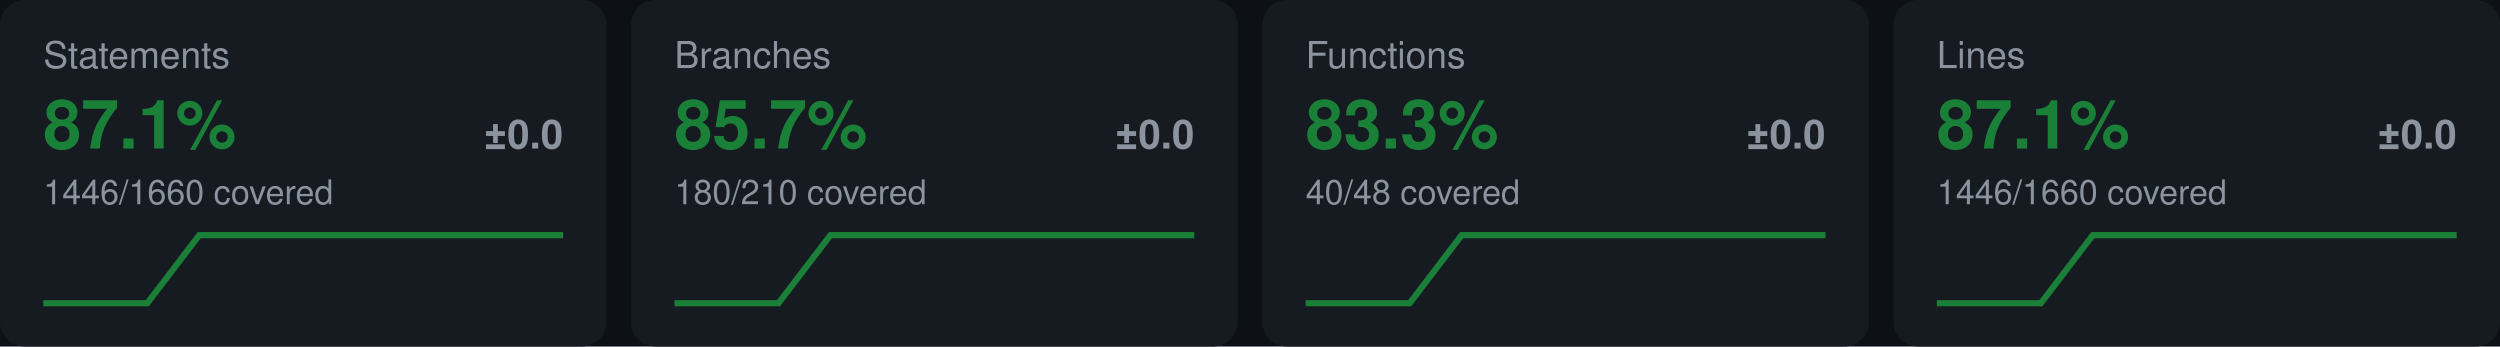
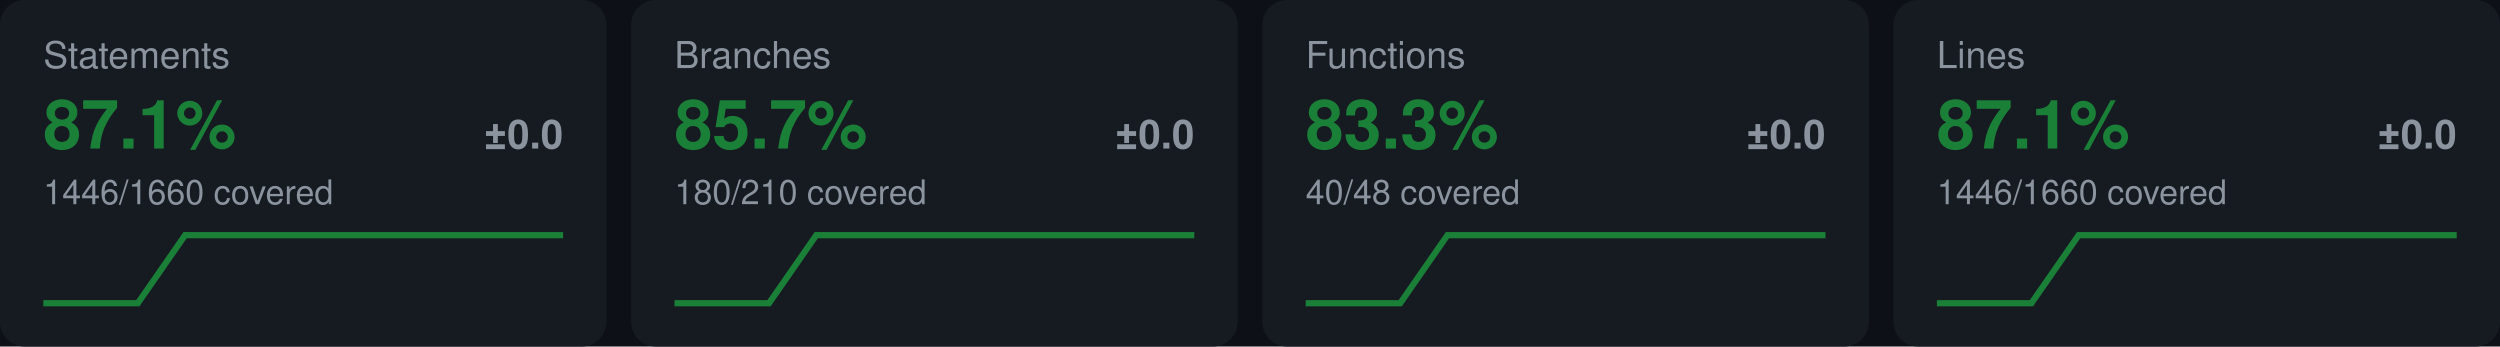
<svg xmlns="http://www.w3.org/2000/svg" width="808" height="112" viewBox="0 0 808 112" font-family="-apple-system,Segoe UI,Helvetica,Arial,sans-serif" role="img" aria-label="coverage metrics">
  <rect width="808" height="112" fill="#0d1117" />
  <rect x="0" y="0" width="196" height="112" rx="8" fill="#161b22" />
  <text x="14" y="22" font-size="12" fill="#8b949e">Statements</text>
  <text x="14" y="48" font-size="22" font-weight="700" fill="#1a7f37">87.1%</text>
  <text x="182" y="48" font-size="13" font-weight="600" text-anchor="end" fill="#8b949e">±0.0</text>
  <text x="14" y="66" font-size="11" fill="#8b949e">1446/1660 covered</text>
-   <path d="M14.00,98.00 L30.80,98.00 L47.60,98.00 L64.40,76.00 L81.20,76.00 L98.00,76.00 L114.80,76.00 L131.60,76.00 L148.40,76.00 L165.20,76.00 L182.00,76.00" fill="none" stroke="#1a7f37" stroke-width="2" />
+   <path d="M14.00,98.00 L29.27,98.00 L44.55,98.00 L59.82,76.00 L75.09,76.00 L90.36,76.00 L105.64,76.00 L120.91,76.00 L136.18,76.00 L151.45,76.00 L166.73,76.00 L182.00,76.00" fill="none" stroke="#1a7f37" stroke-width="2" />
  <rect x="204" y="0" width="196" height="112" rx="8" fill="#161b22" />
  <text x="218" y="22" font-size="12" fill="#8b949e">Branches</text>
  <text x="218" y="48" font-size="22" font-weight="700" fill="#1a7f37">85.7%</text>
  <text x="386" y="48" font-size="13" font-weight="600" text-anchor="end" fill="#8b949e">±0.0</text>
  <text x="218" y="66" font-size="11" fill="#8b949e">180/210 covered</text>
-   <path d="M218.00,98.00 L234.80,98.00 L251.60,98.00 L268.40,76.00 L285.20,76.00 L302.00,76.00 L318.80,76.00 L335.60,76.00 L352.40,76.00 L369.20,76.00 L386.00,76.00" fill="none" stroke="#1a7f37" stroke-width="2" />
+   <path d="M218.00,98.00 L233.27,98.00 L248.55,98.00 L263.82,76.00 L279.09,76.00 L294.36,76.00 L309.64,76.00 L324.91,76.00 L340.18,76.00 L355.45,76.00 L370.73,76.00 L386.00,76.00" fill="none" stroke="#1a7f37" stroke-width="2" />
  <rect x="408" y="0" width="196" height="112" rx="8" fill="#161b22" />
  <text x="422" y="22" font-size="12" fill="#8b949e">Functions</text>
  <text x="422" y="48" font-size="22" font-weight="700" fill="#1a7f37">83.3%</text>
  <text x="590" y="48" font-size="13" font-weight="600" text-anchor="end" fill="#8b949e">±0.0</text>
  <text x="422" y="66" font-size="11" fill="#8b949e">40/48 covered</text>
-   <path d="M422.00,98.00 L438.80,98.00 L455.60,98.00 L472.40,76.00 L489.20,76.00 L506.00,76.00 L522.80,76.00 L539.60,76.00 L556.40,76.00 L573.20,76.00 L590.00,76.00" fill="none" stroke="#1a7f37" stroke-width="2" />
+   <path d="M422.00,98.00 L437.27,98.00 L452.55,98.00 L467.82,76.00 L483.09,76.00 L498.36,76.00 L513.64,76.00 L528.91,76.00 L544.18,76.00 L559.45,76.00 L574.73,76.00 L590.00,76.00" fill="none" stroke="#1a7f37" stroke-width="2" />
  <rect x="612" y="0" width="196" height="112" rx="8" fill="#161b22" />
  <text x="626" y="22" font-size="12" fill="#8b949e">Lines</text>
  <text x="626" y="48" font-size="22" font-weight="700" fill="#1a7f37">87.1%</text>
  <text x="794" y="48" font-size="13" font-weight="600" text-anchor="end" fill="#8b949e">±0.0</text>
  <text x="626" y="66" font-size="11" fill="#8b949e">1446/1660 covered</text>
-   <path d="M626.00,98.00 L642.80,98.00 L659.60,98.00 L676.40,76.00 L693.20,76.00 L710.00,76.00 L726.80,76.00 L743.60,76.00 L760.40,76.00 L777.20,76.00 L794.00,76.00" fill="none" stroke="#1a7f37" stroke-width="2" />
+   <path d="M626.00,98.00 L641.27,98.00 L656.55,98.00 L671.82,76.00 L687.09,76.00 L702.36,76.00 L717.64,76.00 L732.91,76.00 L748.18,76.00 L763.45,76.00 L778.73,76.00 L794.00,76.00" fill="none" stroke="#1a7f37" stroke-width="2" />
</svg>
